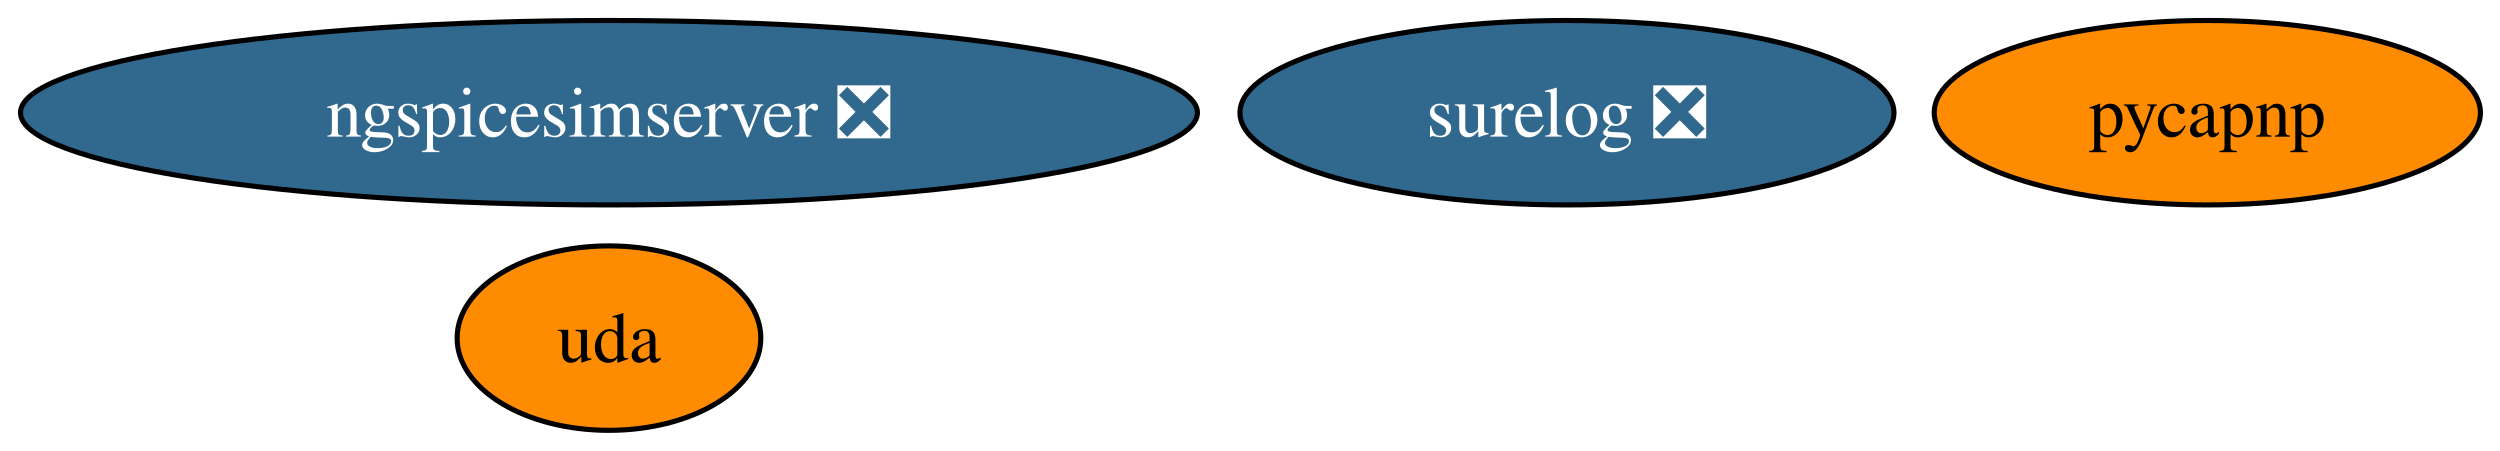
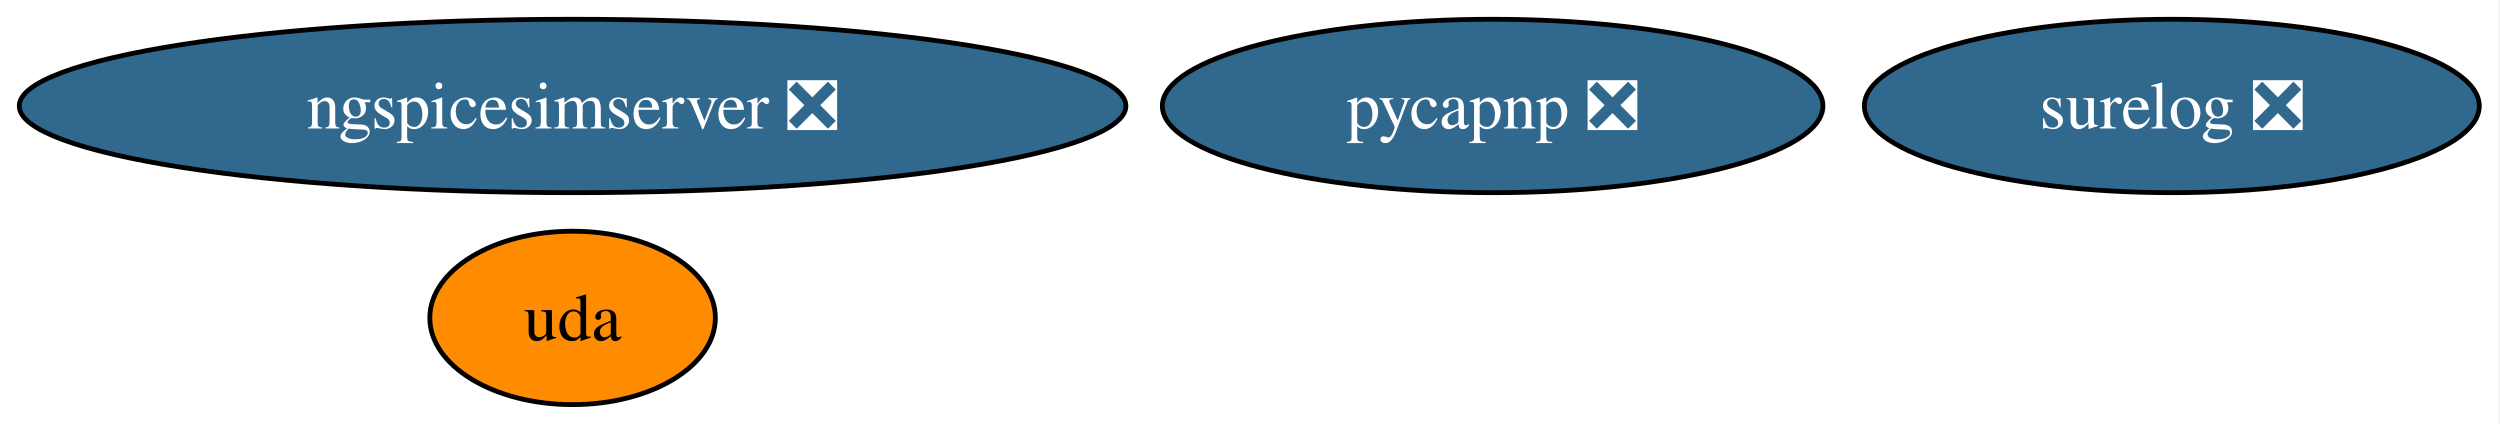
- <svg xmlns="http://www.w3.org/2000/svg" xmlns:xlink="http://www.w3.org/1999/xlink" width="488pt" height="88pt" viewBox="0.00 0.00 488.00 88.00">
+ <svg xmlns="http://www.w3.org/2000/svg" xmlns:xlink="http://www.w3.org/1999/xlink" width="519pt" height="88pt" viewBox="0.00 0.00 519.00 88.00">
  <g id="graph0" class="graph" transform="scale(1 1) rotate(0) translate(4 84)">
-     <polygon fill="white" stroke="none" points="-4,4 -4,-84 484.18,-84 484.18,4 -4,4" />
+     <polygon fill="white" stroke="none" points="-4,4 -4,-84 514.7,-84 514.7,4 -4,4" />
    <g id="node1" class="node">
      <g id="a_node1">
-         <a xlink:href="https://github.com/conda-forge/pycapnp-feedstock" xlink:title="pycapnp">
-           <ellipse fill="#ff8c00" stroke="black" cx="426.87" cy="-62" rx="53.31" ry="18" />
-           <text xml:space="preserve" text-anchor="middle" x="426.87" y="-57.33" font-family="Times,serif" font-size="14.00">pycapnp</text>
+         <a xlink:href="https://github.com/conda-forge/pycapnp-feedstock/pull/49" xlink:title="pycapnp ❎">
+           <ellipse fill="#31688e" stroke="black" cx="305.87" cy="-62" rx="68.57" ry="18" />
+           <text xml:space="preserve" text-anchor="middle" x="305.87" y="-57.33" font-family="Times,serif" font-size="14.00" fill="white">pycapnp ❎</text>
        </a>
      </g>
    </g>
    <g id="node2" class="node">
      <g id="a_node2">
        <a xlink:href="https://github.com/conda-forge/ngspicesimserver-feedstock/pull/19" xlink:title="ngspicesimserver ❎">
          <ellipse fill="#31688e" stroke="black" cx="114.87" cy="-62" rx="114.87" ry="18" />
          <text xml:space="preserve" text-anchor="middle" x="114.87" y="-57.33" font-family="Times,serif" font-size="14.00" fill="white">ngspicesimserver ❎</text>
        </a>
      </g>
    </g>
    <g id="node3" class="node">
      <g id="a_node3">
        <a xlink:href="https://github.com/conda-forge/surelog-feedstock/pull/8" xlink:title="surelog ❎">
-           <ellipse fill="#31688e" stroke="black" cx="301.87" cy="-62" rx="63.83" ry="18" />
-           <text xml:space="preserve" text-anchor="middle" x="301.87" y="-57.33" font-family="Times,serif" font-size="14.00" fill="white">surelog ❎</text>
+           <ellipse fill="#31688e" stroke="black" cx="446.87" cy="-62" rx="63.83" ry="18" />
+           <text xml:space="preserve" text-anchor="middle" x="446.87" y="-57.33" font-family="Times,serif" font-size="14.00" fill="white">surelog ❎</text>
        </a>
      </g>
    </g>
    <g id="node4" class="node">
      <g id="a_node4">
        <a xlink:href="https://github.com/conda-forge/uda-feedstock" xlink:title="uda">
          <ellipse fill="#ff8c00" stroke="black" cx="114.87" cy="-18" rx="29.64" ry="18" />
          <text xml:space="preserve" text-anchor="middle" x="114.87" y="-13.32" font-family="Times,serif" font-size="14.00">uda</text>
        </a>
      </g>
    </g>
  </g>
</svg>
